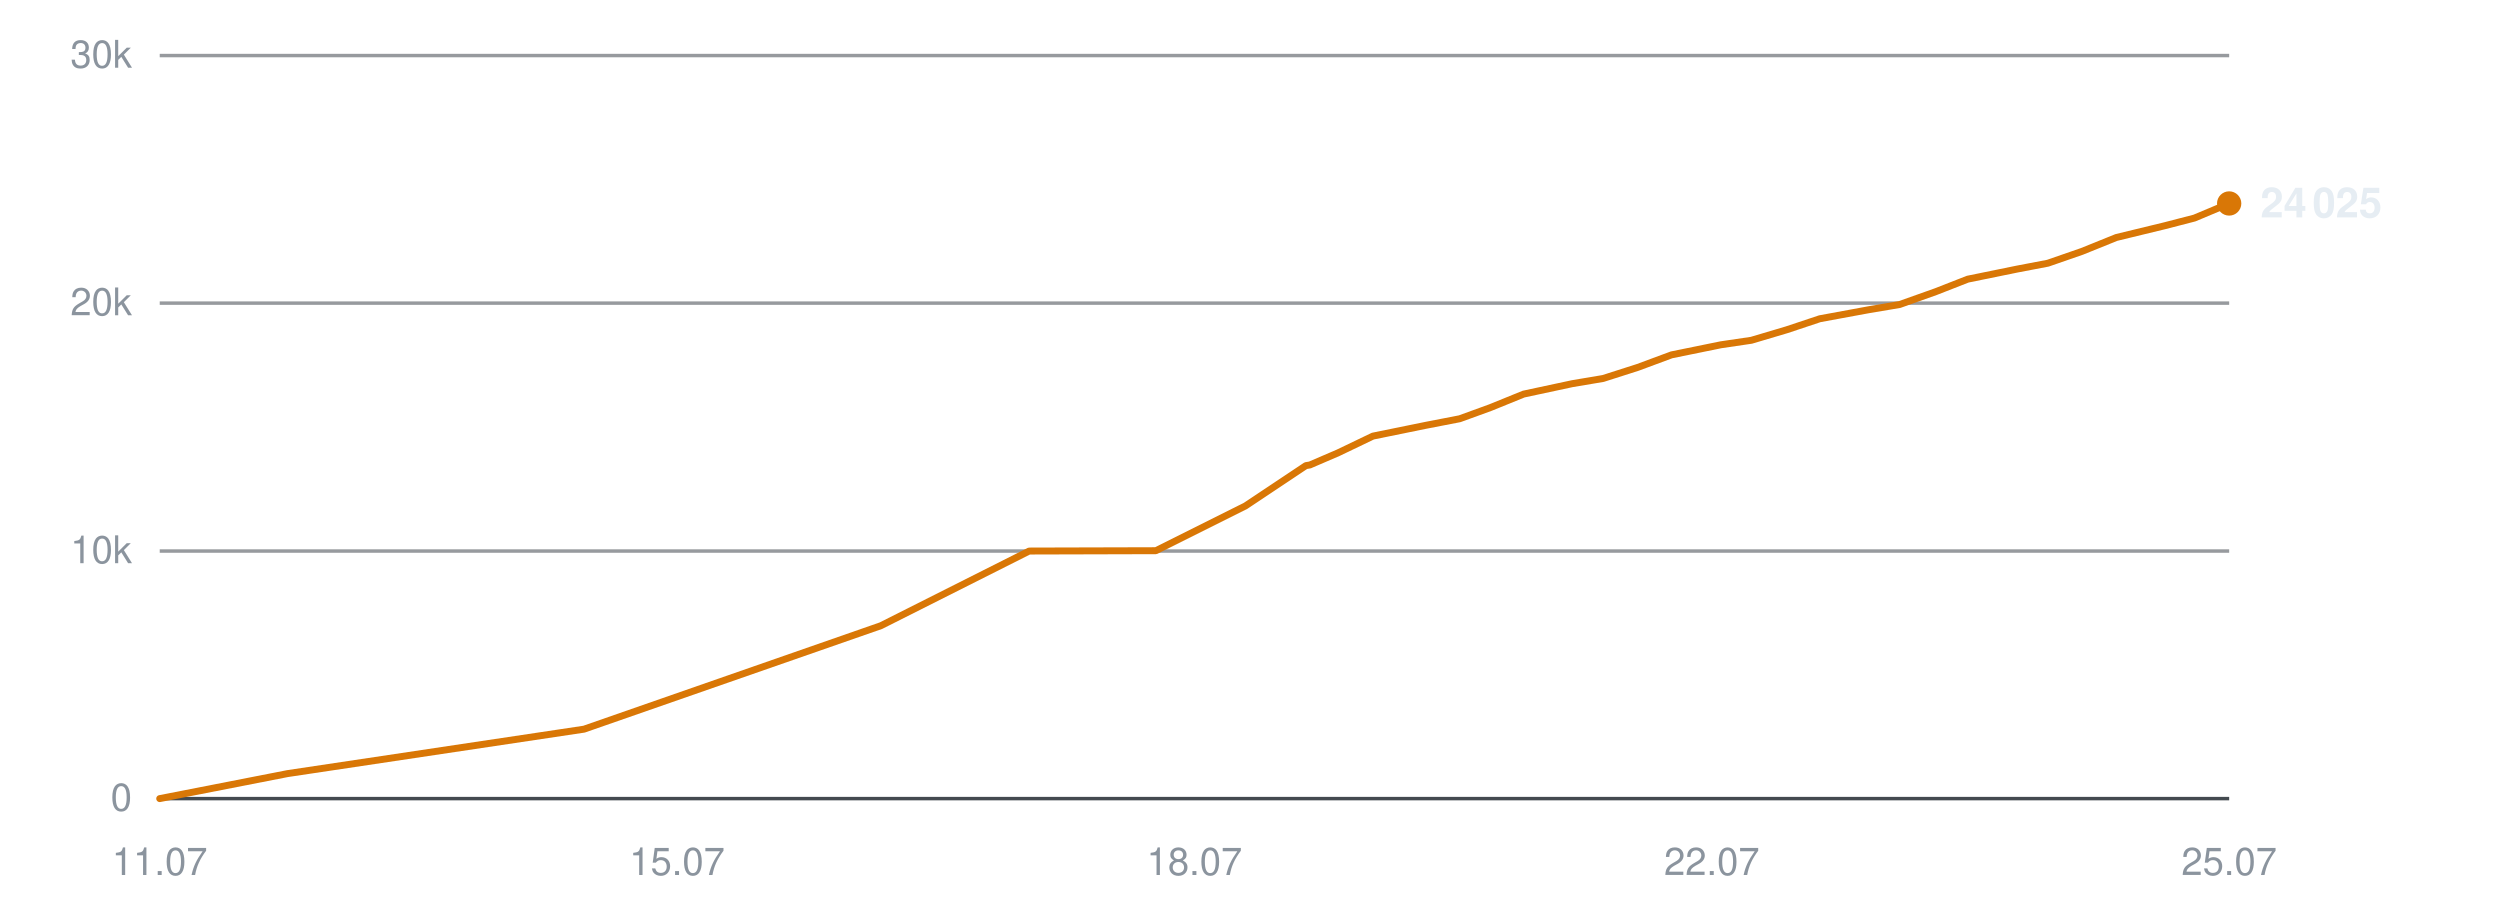
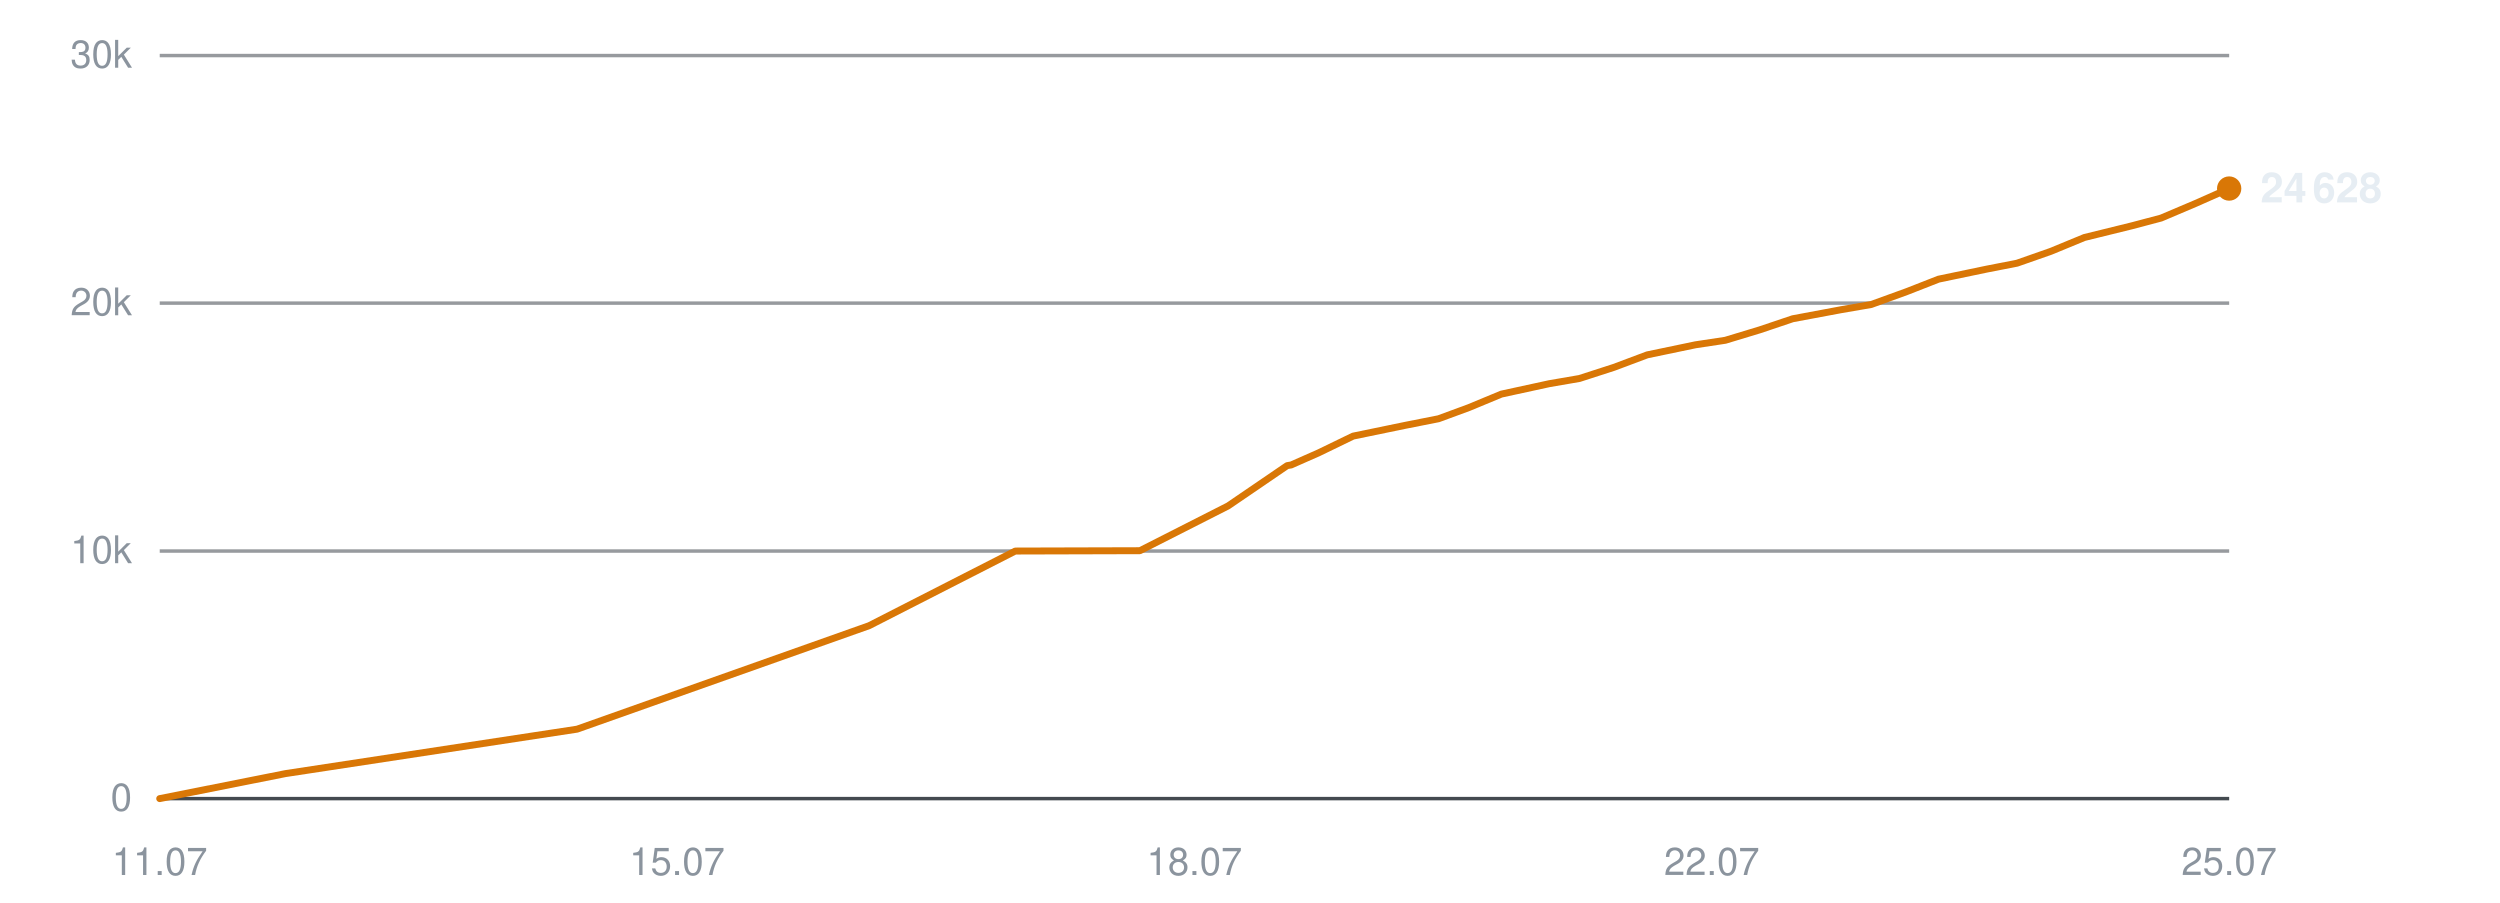
<svg xmlns="http://www.w3.org/2000/svg" viewBox="0 0 720 260" width="720" height="260" role="img" aria-label="Subscribers over time">
  <line x1="46" y1="230.0" x2="642" y2="230.0" stroke="#30363d" stroke-width="1" opacity="0.9" />
  <text x="38" y="233.5" text-anchor="end" font-family="-apple-system,BlinkMacSystemFont,'Segoe UI',Helvetica,Arial,sans-serif" font-size="11" fill="#8b949e">0</text>
  <line x1="46" y1="158.7" x2="642" y2="158.7" stroke="#30363d" stroke-width="1" opacity="0.5" />
  <text x="38" y="162.2" text-anchor="end" font-family="-apple-system,BlinkMacSystemFont,'Segoe UI',Helvetica,Arial,sans-serif" font-size="11" fill="#8b949e">10k</text>
  <line x1="46" y1="87.3" x2="642" y2="87.3" stroke="#30363d" stroke-width="1" opacity="0.5" />
  <text x="38" y="90.8" text-anchor="end" font-family="-apple-system,BlinkMacSystemFont,'Segoe UI',Helvetica,Arial,sans-serif" font-size="11" fill="#8b949e">20k</text>
  <line x1="46" y1="16.0" x2="642" y2="16.0" stroke="#30363d" stroke-width="1" opacity="0.5" />
  <text x="38" y="19.5" text-anchor="end" font-family="-apple-system,BlinkMacSystemFont,'Segoe UI',Helvetica,Arial,sans-serif" font-size="11" fill="#8b949e">30k</text>
  <text x="46.0" y="252" text-anchor="middle" font-family="-apple-system,BlinkMacSystemFont,'Segoe UI',Helvetica,Arial,sans-serif" font-size="11" fill="#8b949e">11.07</text>
  <text x="195.0" y="252" text-anchor="middle" font-family="-apple-system,BlinkMacSystemFont,'Segoe UI',Helvetica,Arial,sans-serif" font-size="11" fill="#8b949e">15.07</text>
  <text x="344.0" y="252" text-anchor="middle" font-family="-apple-system,BlinkMacSystemFont,'Segoe UI',Helvetica,Arial,sans-serif" font-size="11" fill="#8b949e">18.07</text>
  <text x="493.0" y="252" text-anchor="middle" font-family="-apple-system,BlinkMacSystemFont,'Segoe UI',Helvetica,Arial,sans-serif" font-size="11" fill="#8b949e">22.07</text>
  <text x="642.0" y="252" text-anchor="middle" font-family="-apple-system,BlinkMacSystemFont,'Segoe UI',Helvetica,Arial,sans-serif" font-size="11" fill="#8b949e">25.07</text>
-   <polyline points="46.0,230.0 82.8,222.8 168.2,210.0 253.7,180.2 296.4,158.7 332.9,158.6 358.7,145.7 376.1,134.1 377.3,133.9 377.5,133.8 385.4,130.4 395.4,125.6 410.6,122.5 420.4,120.6 429.2,117.4 438.8,113.5 452.8,110.5 461.7,109.0 471.7,105.8 481.4,102.2 495.6,99.3 504.4,98.0 514.5,95.0 524.1,91.8 538.2,89.2 547.1,87.7 557.5,84.0 566.7,80.4 580.9,77.5 589.8,75.8 599.6,72.4 609.5,68.4 623.5,65.0 632.0,62.8 642.0,58.6" fill="none" stroke="#d97706" stroke-width="2" stroke-linejoin="round" stroke-linecap="round" />
-   <circle cx="642.0" cy="58.6" r="3.5" fill="#d97706" />
-   <text x="651.0" y="62.6" font-family="-apple-system,BlinkMacSystemFont,'Segoe UI',Helvetica,Arial,sans-serif" font-size="12" font-weight="600" fill="#e6edf3">24 025</text>
+   <polyline points="46.0,230.0 82.2,222.8 166.2,210.0 250.3,180.2 292.4,158.7 328.3,158.6 353.7,145.7 370.7,134.1 371.9,133.9 372.1,133.8 379.8,130.4 389.7,125.6 404.7,122.5 414.3,120.6 423.0,117.4 432.4,113.5 446.2,110.5 454.9,109.0 464.8,105.8 474.4,102.2 488.3,99.3 496.9,98.0 506.8,95.0 516.3,91.8 530.2,89.2 538.9,87.7 549.1,84.0 558.3,80.4 572.2,77.5 580.9,75.8 590.6,72.4 600.3,68.4 614.1,65.0 622.4,62.8 632.3,58.6 642.0,54.3" fill="none" stroke="#d97706" stroke-width="2" stroke-linejoin="round" stroke-linecap="round" />
+   <circle cx="642.0" cy="54.3" r="3.5" fill="#d97706" />
+   <text x="651.0" y="58.3" font-family="-apple-system,BlinkMacSystemFont,'Segoe UI',Helvetica,Arial,sans-serif" font-size="12" font-weight="600" fill="#e6edf3">24 628</text>
</svg>
